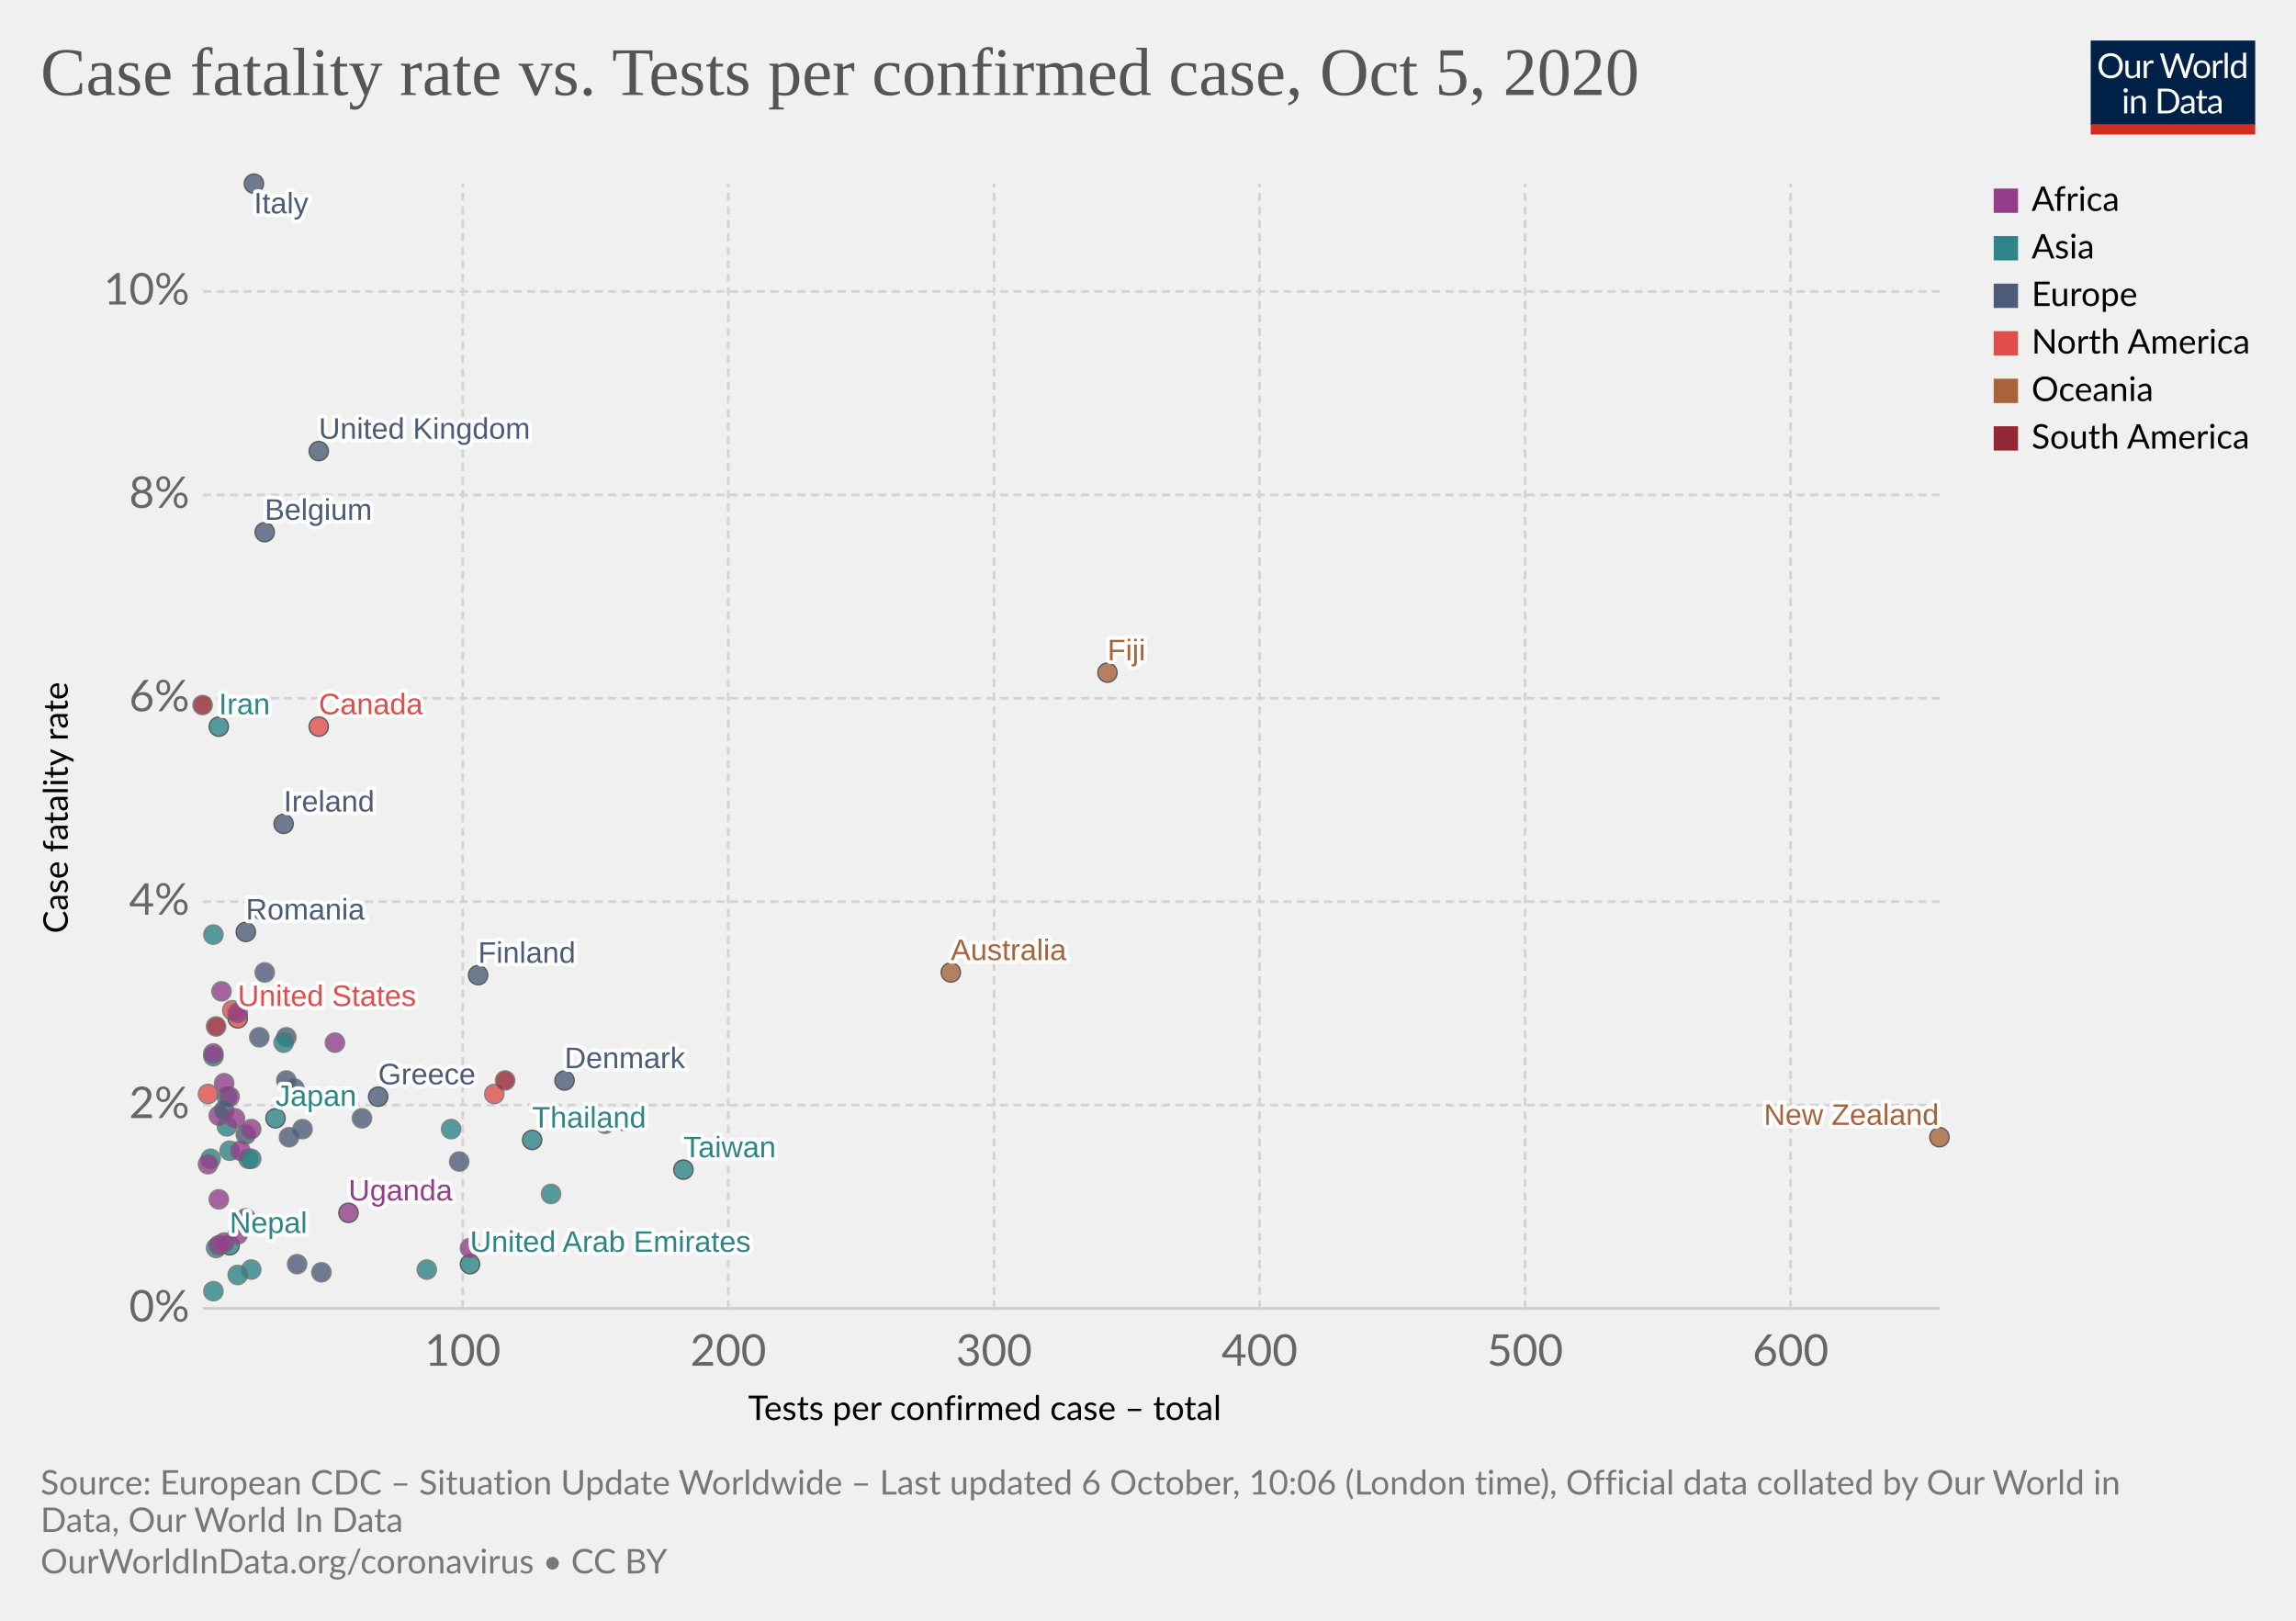
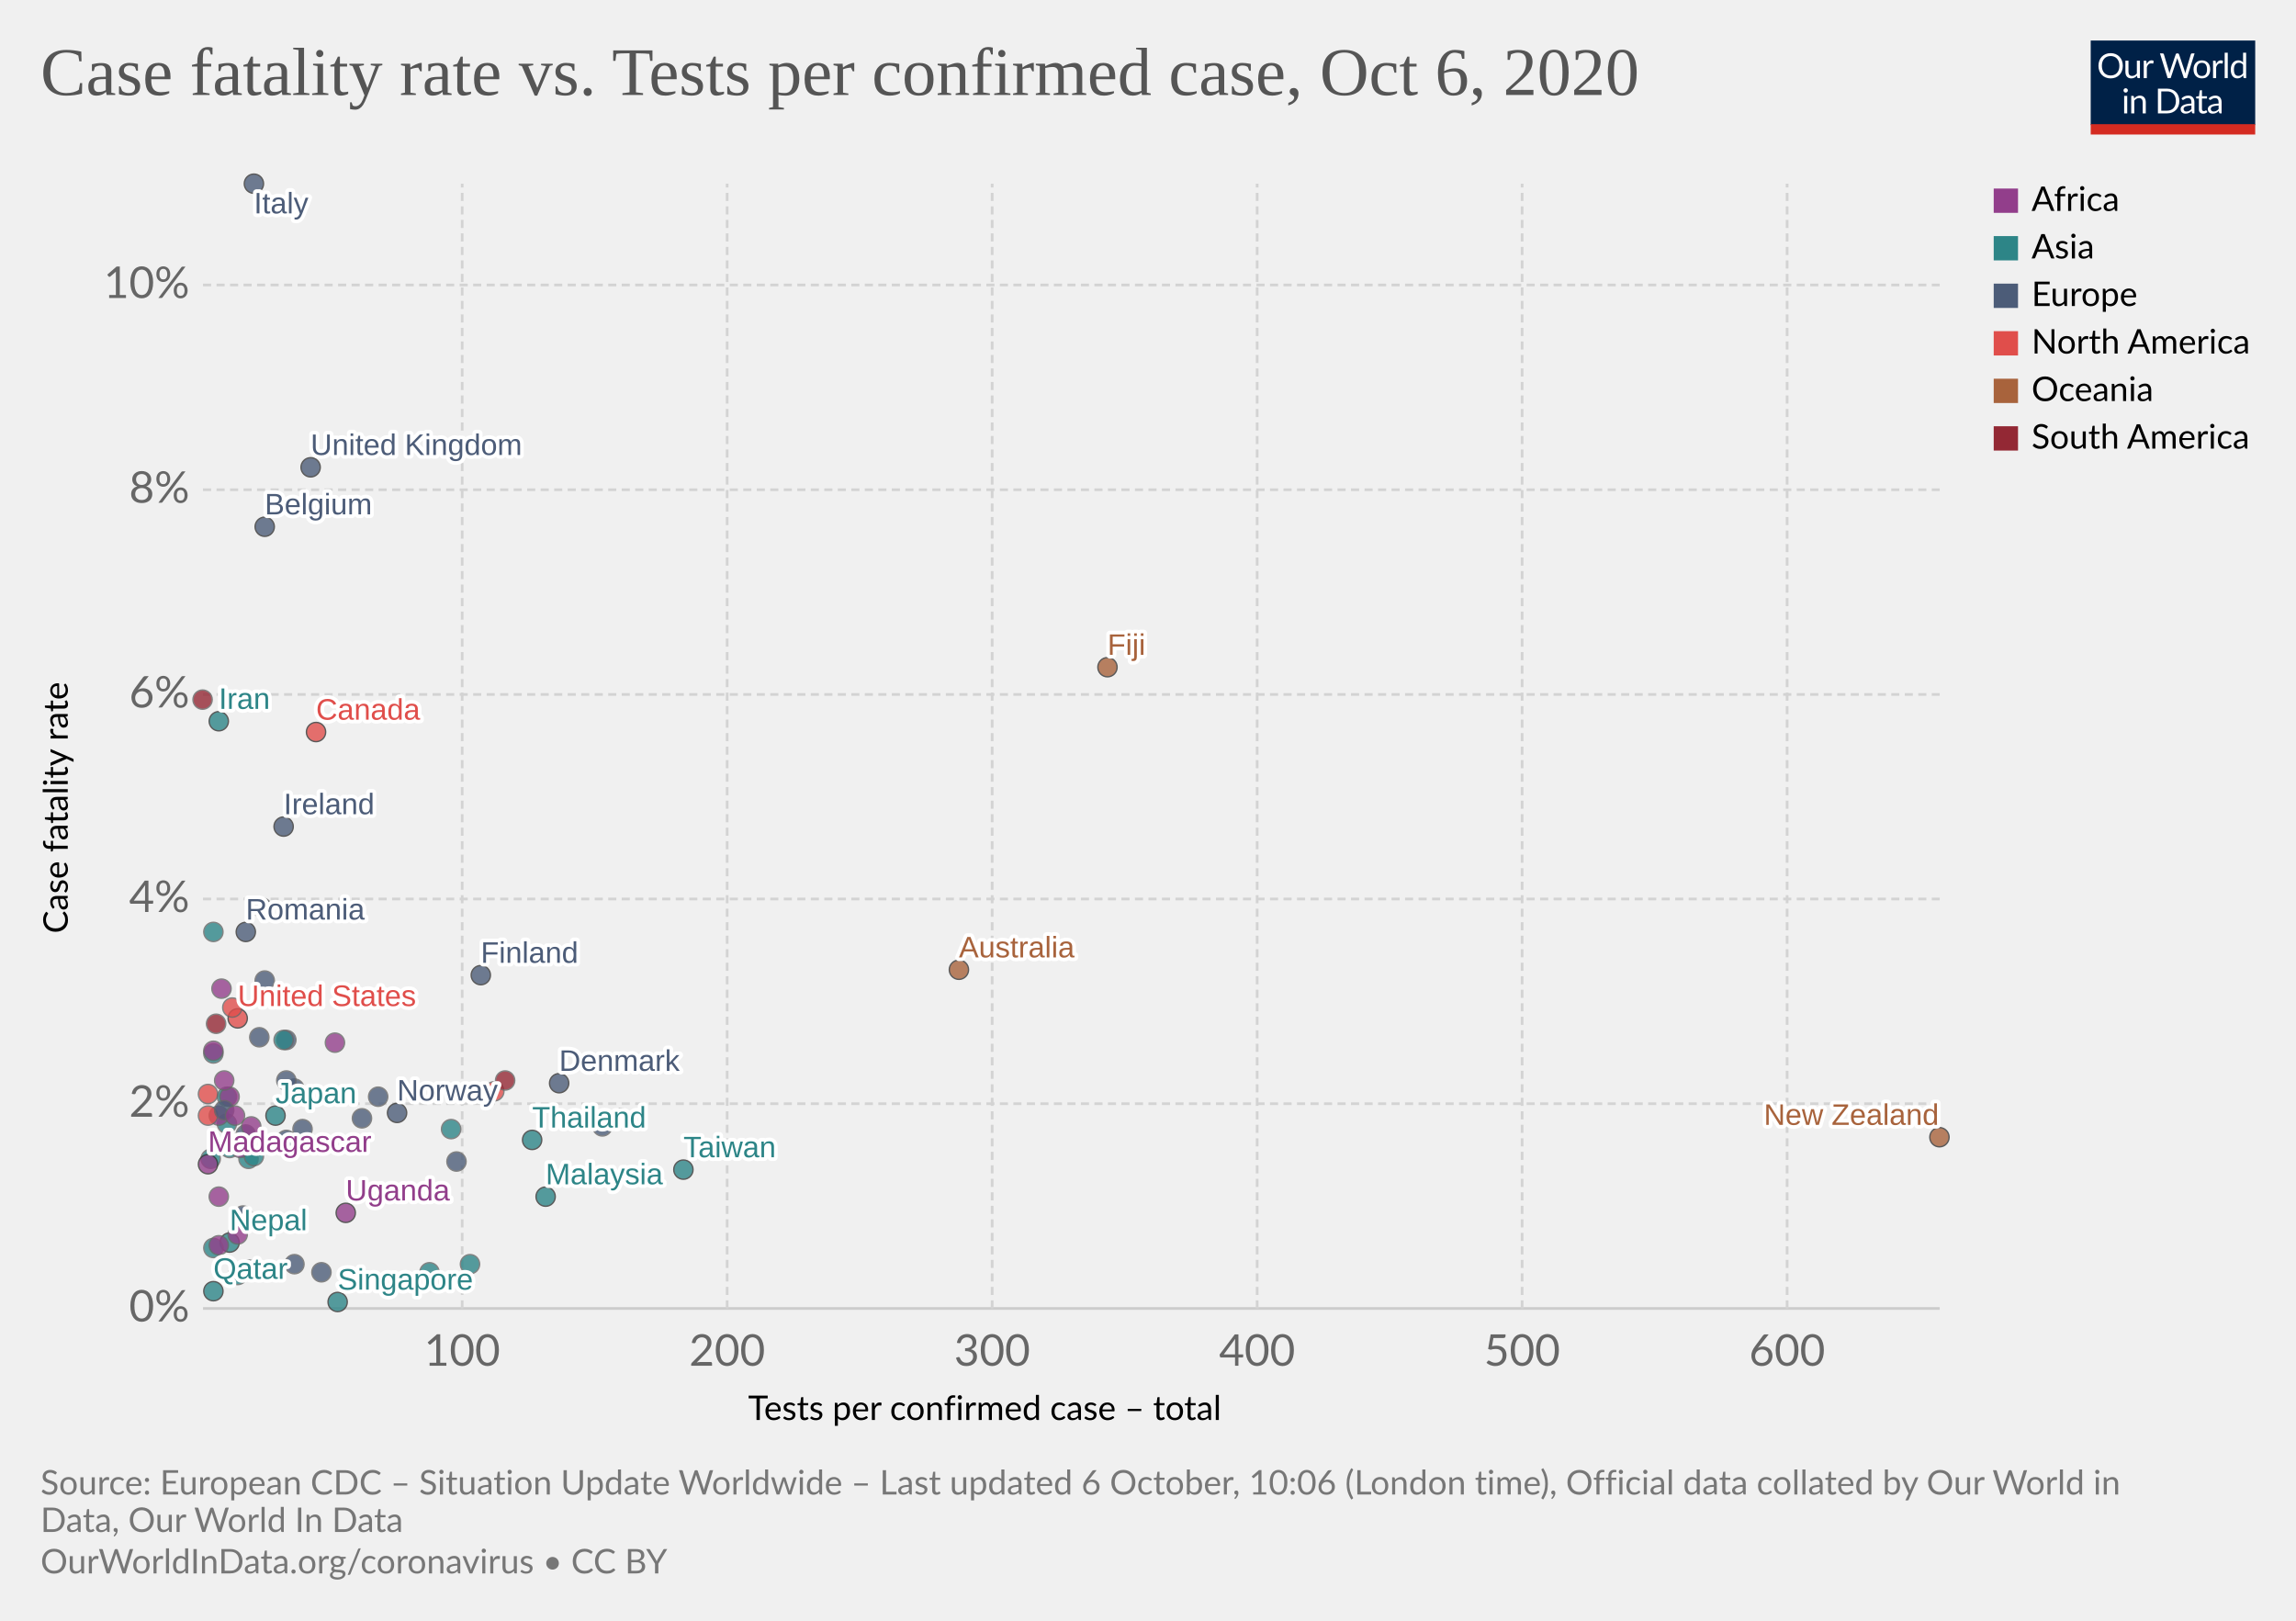
<svg xmlns="http://www.w3.org/2000/svg" version="1.1" style="background-color:#fff;-webkit-font-smoothing:antialiased" width="850" height="600" viewBox="0 0 850 600" font-family="Lato,'Helvetica Neue',Helvetica,Arial,sans-serif" font-size="18" text-rendering="optimizeLegibility">
  <g class="HeaderView">
    <g transform="matrix(.29 0 0 .29 774 15)">
      <svg width="210" height="120" viewBox="0 0 210 120" fill="none">
        <g clip-path="url(#clip0)">
          <path d="M0 0h210v107.89H0V0z" fill="#002147" />
          <path d="M40.98 32.25c0 2.36-.38 4.53-1.12 6.51a14.26 14.26 0 01-8.1 8.4c-1.9.78-4.02 1.17-6.34 1.17a16.6 16.6 0 01-6.33-1.17 14.31 14.31 0 01-8.08-8.4 18.29 18.29 0 01-1.12-6.51c0-2.36.38-4.53 1.12-6.5a14.32 14.32 0 018.07-8.44c1.92-.8 4.03-1.19 6.34-1.19 2.32 0 4.43.4 6.34 1.19 1.92.8 3.56 1.9 4.93 3.34a14.87 14.87 0 013.17 5.1 18.1 18.1 0 011.12 6.5zm-4.38 0c0-1.94-.26-3.68-.8-5.22a10.91 10.91 0 00-2.24-3.89 9.68 9.68 0 00-3.52-2.46 11.95 11.95 0 00-4.62-.86c-1.68 0-3.21.28-4.6.86a9.88 9.88 0 00-3.54 2.46 10.91 10.91 0 00-2.24 3.9c-.53 1.53-.8 3.27-.8 5.2 0 1.94.27 3.68.8 5.22a11.17 11.17 0 002.24 3.9 10.01 10.01 0 003.55 2.44c1.38.56 2.9.83 4.6.83 1.7 0 3.24-.27 4.61-.83a9.8 9.8 0 003.52-2.44 11.17 11.17 0 002.25-3.9c.53-1.54.8-3.28.8-5.21zm26.22-6.54V48H60.5c-.56 0-.9-.27-1.05-.81l-.31-2.4a12.45 12.45 0 01-3.26 2.6c-1.2.64-2.58.96-4.13.96-1.22 0-2.3-.2-3.24-.6a6.52 6.52 0 01-2.33-1.7 7.37 7.37 0 01-1.43-2.67c-.3-1.04-.46-2.2-.46-3.45V25.7h3.91v14.22c0 1.68.38 2.99 1.15 3.91.77.93 1.96 1.39 3.54 1.39 1.16 0 2.24-.27 3.23-.82a10.42 10.42 0 002.8-2.28V25.7h3.91zm8.61 4.47a9.94 9.94 0 012.6-3.56 5.64 5.64 0 013.76-1.3c.47 0 .92.05 1.34.15.44.1.83.27 1.17.49l-.3 2.92c-.09.37-.3.55-.66.55-.2 0-.5-.04-.9-.13a6.21 6.21 0 00-3.24.18c-.54.2-1.03.5-1.47.92-.42.4-.81.9-1.17 1.5-.33.58-.64 1.26-.92 2.02V48H67.7V25.71h2.25c.42 0 .72.08.88.25.16.16.27.44.33.83l.26 3.39zm61.16-13.7L122.75 48h-3.82l-7.99-24.05a21.95 21.95 0 01-.42-1.58 38.36 38.36 0 01-.44 1.58L102.05 48h-3.83L88.4 16.47h3.54c.38 0 .7.1.95.29.26.2.43.43.5.73l6.52 21.9c.1.4.2.83.28 1.28.1.46.2.94.29 1.46l.3-1.46c.12-.47.25-.9.38-1.27l7.41-21.91c.1-.25.26-.48.51-.69.27-.22.58-.33.95-.33h1.23c.38 0 .69.1.92.29.24.2.41.43.53.73l7.4 21.9a28.4 28.4 0 01.68 2.62 29.52 29.52 0 01.52-2.61l6.54-21.91c.07-.27.23-.5.48-.7.27-.21.58-.32.95-.32h3.32zm9.35 8.88c1.63 0 3.1.27 4.4.82a9.43 9.43 0 015.46 5.94c.5 1.4.74 2.98.74 4.73 0 1.76-.25 3.34-.74 4.75a9.43 9.43 0 01-5.46 5.92c-1.3.52-2.77.79-4.4.79-1.64 0-3.12-.27-4.44-.8a9.42 9.42 0 01-3.35-2.3c-.92-1-1.63-2.2-2.13-3.61-.49-1.41-.73-3-.73-4.75s.24-3.33.73-4.73c.5-1.43 1.2-2.64 2.13-3.63a9.4 9.4 0 013.35-2.31c1.32-.55 2.8-.82 4.44-.82zm0 19.89c2.2 0 3.84-.73 4.93-2.2 1.08-1.48 1.63-3.54 1.63-6.18 0-2.66-.55-4.72-1.63-6.2-1.09-1.49-2.73-2.23-4.93-2.23-1.12 0-2.09.2-2.93.57a5.7 5.7 0 00-2.06 1.65 7.5 7.5 0 00-1.24 2.67c-.26 1.04-.4 2.22-.4 3.54 0 2.64.55 4.7 1.64 6.18 1.1 1.47 2.76 2.2 4.99 2.2zm17.97-15.07a9.94 9.94 0 012.6-3.56 5.64 5.64 0 013.76-1.3c.47 0 .91.05 1.34.15.44.1.83.27 1.16.49l-.28 2.92c-.09.37-.31.55-.66.55-.2 0-.5-.04-.9-.13a6.2 6.2 0 00-3.24.18c-.54.2-1.03.5-1.47.92-.43.4-.82.9-1.17 1.5a13.1 13.1 0 00-.92 2.02V48h-3.94V25.71h2.24c.43 0 .72.08.88.25.17.16.28.44.33.83l.27 3.39zm15.04-14.59V48h-3.92V15.6h3.92zm19.55 15.43a6.22 6.22 0 00-2.38-2.05 6.7 6.7 0 00-2.86-.6c-2.07 0-3.66.75-4.77 2.23-1.12 1.48-1.68 3.6-1.68 6.33 0 1.46.13 2.7.38 3.74a7.29 7.29 0 001.1 2.56 4.35 4.35 0 001.78 1.45c.7.3 1.5.46 2.4.46 1.29 0 2.41-.3 3.36-.88a9.6 9.6 0 002.67-2.49V31.02zm3.91-15.43V48h-2.33c-.56 0-.9-.27-1.06-.81l-.35-2.71a12.13 12.13 0 01-3.25 2.77 8.28 8.28 0 01-4.23 1.06 7.31 7.31 0 01-6.14-2.9c-.73-.96-1.3-2.15-1.69-3.57a18.35 18.35 0 01.07-9.48 11.29 11.29 0 011.89-3.7 8.7 8.7 0 017.06-3.34 7.96 7.96 0 016.12 2.62V15.59h3.91zM46.61 70.71V93H42.7V70.71h3.91zm.84-7c0 .39-.08.75-.24 1.09a2.81 2.81 0 01-1.52 1.47 2.67 2.67 0 01-2.16 0 2.9 2.9 0 01-1.45-1.47 2.67 2.67 0 010-2.16c.15-.35.35-.65.6-.9.25-.27.53-.47.85-.62a2.67 2.67 0 012.16 0c.35.15.65.35.9.62.27.25.47.55.62.9.16.34.24.7.24 1.08zm7.97 10.24c.49-.54 1-1.04 1.54-1.48a9.85 9.85 0 013.66-1.84 8.96 8.96 0 015.43.35c.94.4 1.72.97 2.33 1.71a7.36 7.36 0 011.43 2.67c.32 1.04.49 2.19.49 3.45V93h-3.94V78.81c0-1.69-.4-3-1.17-3.92-.76-.93-1.93-1.4-3.5-1.4a6.6 6.6 0 00-3.25.83c-1 .56-1.92 1.31-2.77 2.27V93h-3.94V70.71h2.35c.56 0 .9.28 1.04.82l.3 2.42zm57.7 3.3c0 2.36-.37 4.5-1.11 6.44a14.3 14.3 0 01-3.17 4.98 14.1 14.1 0 01-4.93 3.2c-1.9.76-4.02 1.13-6.33 1.13H85.8V61.47h11.77c2.31 0 4.42.39 6.33 1.15a13.8 13.8 0 018.1 8.18 17.75 17.75 0 011.12 6.45zm-4.37 0c0-1.94-.26-3.67-.8-5.2a10.94 10.94 0 00-2.23-3.87 9.57 9.57 0 00-3.53-2.42 12.23 12.23 0 00-4.61-.83h-7.5v24.62h7.5c1.7 0 3.24-.28 4.61-.84a9.7 9.7 0 003.53-2.4 10.94 10.94 0 002.24-3.87c.53-1.53.8-3.26.8-5.2zm19.8 5.72c-1.8.06-3.34.2-4.62.44-1.26.22-2.3.51-3.1.88-.8.36-1.37.8-1.74 1.3-.35.5-.53 1.05-.53 1.67 0 .58.1 1.1.3 1.52a3 3 0 00.76 1.05c.34.27.73.46 1.17.6.45.11.94.17 1.45.17a7.28 7.28 0 003.5-.81 11.95 11.95 0 002.82-2.2v-4.62zm-12.65-9.11a12.73 12.73 0 013.98-2.66c1.43-.59 3-.88 4.73-.88 1.25 0 2.36.2 3.33.61a6.81 6.81 0 013.94 4.38c.33 1.04.5 2.19.5 3.43V93h-1.74a1.8 1.8 0 01-.88-.18c-.2-.13-.36-.38-.48-.74l-.44-2.12c-.59.55-1.16 1.03-1.72 1.46a9.48 9.48 0 01-3.74 1.7c-.69.15-1.46.23-2.3.23-.87 0-1.69-.12-2.45-.35a5.34 5.34 0 01-3.34-2.93 6.64 6.64 0 01-.49-2.64c0-.88.25-1.72.73-2.53a6.33 6.33 0 012.35-2.17c1.09-.63 2.5-1.15 4.25-1.54 1.75-.41 3.89-.65 6.42-.7v-1.75c0-1.73-.37-3.03-1.12-3.91-.75-.9-1.84-1.34-3.28-1.34-.97 0-1.78.12-2.44.37-.64.23-1.2.5-1.7.81l-1.23.82c-.33.23-.67.35-1 .35-.27 0-.5-.07-.69-.2a2.1 2.1 0 01-.48-.53l-.7-1.25zm27.67 19.5c-1.76 0-3.12-.5-4.07-1.48-.94-.98-1.41-2.4-1.41-4.25V74h-2.68a.9.9 0 01-.6-.2c-.16-.14-.24-.36-.24-.66v-1.56l3.65-.46.9-6.89a.9.9 0 01.29-.52.88.88 0 01.62-.22H142v7.67h6.44V74H142v13.38c0 .94.22 1.63.68 2.09.45.45 1.04.68 1.76.68a3.21 3.21 0 001.85-.53l.55-.35c.16-.12.3-.18.41-.18.2 0 .4.13.55.38l1.15 1.87a7.45 7.45 0 01-2.44 1.5c-.96.35-1.94.52-2.95.52zm19.68-10.4c-1.8.07-3.34.21-4.62.45-1.26.22-2.3.51-3.1.88-.8.36-1.37.8-1.74 1.3-.35.5-.53 1.05-.53 1.67 0 .58.1 1.1.3 1.52.18.42.44.77.76 1.05.34.27.73.46 1.17.6.45.11.94.17 1.45.17a7.3 7.3 0 003.5-.81 12.04 12.04 0 002.82-2.2v-4.62zm-12.65-9.1a12.72 12.72 0 013.99-2.66c1.42-.59 3-.88 4.72-.88 1.25 0 2.36.2 3.33.61a6.81 6.81 0 013.94 4.38c.33 1.04.5 2.19.5 3.43V93h-1.74a1.8 1.8 0 01-.88-.18c-.2-.13-.36-.38-.48-.74l-.44-2.12c-.59.55-1.16 1.03-1.72 1.46a9.48 9.48 0 01-3.74 1.7c-.69.15-1.46.23-2.3.23-.87 0-1.69-.12-2.45-.35a5.33 5.33 0 01-3.34-2.93 6.62 6.62 0 01-.49-2.64c0-.88.25-1.72.73-2.53a6.33 6.33 0 012.35-2.17c1.09-.63 2.5-1.15 4.25-1.54a31.2 31.2 0 016.42-.7v-1.75c0-1.73-.37-3.03-1.12-3.91-.75-.9-1.84-1.34-3.28-1.34-.97 0-1.78.12-2.44.37-.64.23-1.2.5-1.7.81-.46.3-.87.57-1.22.82-.34.23-.68.35-1.02.35-.26 0-.49-.07-.68-.2a1.88 1.88 0 01-.48-.53l-.7-1.25z" fill="#fff" />
          <path fill="#D42B21" d="M0 106.79h210V120H0z" />
        </g>
        <defs>
          <clipPath id="clip0">
            <path fill="#fff" d="M0 0h210v120H0z" />
          </clipPath>
        </defs>
      </svg>
    </g>
    <a href="https://ourworldindata.org/grapher/case-fatality-rate-vs-tests-per-confirmed-case?time=latest" target="_blank" rel="noopener" font-family="&quot;Playfair Display&quot;,Georgia,&quot;Times New Roman&quot;,serif">
      <text font-size="25.2" x="15" y="35.2" fill="#555">
-         <tspan x="15" y="35.16">Case fatality rate vs. Tests per confirmed case, Oct 5, 2020</tspan>
+         <tspan x="15" y="35.16">Case fatality rate vs. Tests per confirmed case, Oct 6, 2020</tspan>
      </text>
    </a>
  </g>
  <g class="ScatterPlot">
    <g class="DualAxisView">
      <g class="HorizontalAxis">
        <text font-size="12.6" x="277" y="525.7">
          <tspan x="276.96" y="525.68">Tests per confirmed case – total</tspan>
        </text>
-         <text x="171.3" y="505.6" fill="#666" text-anchor="middle" font-size="16.2">100</text>
-         <text x="269.6" y="505.6" fill="#666" text-anchor="middle" font-size="16.2">200</text>
-         <text x="368" y="505.6" fill="#666" text-anchor="middle" font-size="16.2">300</text>
-         <text x="466.3" y="505.6" fill="#666" text-anchor="middle" font-size="16.2">400</text>
-         <text x="564.6" y="505.6" fill="#666" text-anchor="middle" font-size="16.2">500</text>
-         <text x="662.9" y="505.6" fill="#666" text-anchor="middle" font-size="16.2">600</text>
+         <text x="171.1" y="505.6" fill="#666" text-anchor="middle" font-size="16.2">100</text>
+         <text x="269.2" y="505.6" fill="#666" text-anchor="middle" font-size="16.2">200</text>
+         <text x="367.3" y="505.6" fill="#666" text-anchor="middle" font-size="16.2">300</text>
+         <text x="465.4" y="505.6" fill="#666" text-anchor="middle" font-size="16.2">400</text>
+         <text x="563.5" y="505.6" fill="#666" text-anchor="middle" font-size="16.2">500</text>
+         <text x="661.6" y="505.6" fill="#666" text-anchor="middle" font-size="16.2">600</text>
      </g>
      <g class="VerticalAxis">
        <text font-size="12.6" x="-345.5" y="25.1" transform="rotate(-90)">
          <tspan x="-345.54" y="25.08">Case fatality rate</tspan>
        </text>
        <text x="70.16" y="484.4" fill="#666" dominant-baseline="middle" text-anchor="end" font-size="16.2">0%</text>
-         <text x="70.16" y="409.1" fill="#666" dominant-baseline="middle" text-anchor="end" font-size="16.2">2%</text>
-         <text x="70.16" y="333.8" fill="#666" dominant-baseline="middle" text-anchor="end" font-size="16.2">4%</text>
-         <text x="70.16" y="258.5" fill="#666" dominant-baseline="middle" text-anchor="end" font-size="16.2">6%</text>
-         <text x="70.16" y="183.2" fill="#666" dominant-baseline="middle" text-anchor="end" font-size="16.2">8%</text>
-         <text x="70.16" y="107.9" fill="#666" dominant-baseline="middle" text-anchor="end" font-size="16.2">10%</text>
+         <text x="70.16" y="408.6" fill="#666" dominant-baseline="middle" text-anchor="end" font-size="16.2">2%</text>
+         <text x="70.16" y="332.8" fill="#666" dominant-baseline="middle" text-anchor="end" font-size="16.2">4%</text>
+         <text x="70.16" y="257.1" fill="#666" dominant-baseline="middle" text-anchor="end" font-size="16.2">6%</text>
+         <text x="70.16" y="181.3" fill="#666" dominant-baseline="middle" text-anchor="end" font-size="16.2">8%</text>
+         <text x="70.16" y="105.5" fill="#666" dominant-baseline="middle" text-anchor="end" font-size="16.2">10%</text>
      </g>
      <g class="AxisGridLines horizontalLines">
        <path stroke="#ccc" d="M75.16 484.4h642.93" />
-         <path stroke="#d3d3d3" stroke-dasharray="3,2" d="M75.16 409.1h642.93M75.16 333.8h642.93M75.16 258.5h642.93M75.16 183.2h642.93M75.16 107.9h642.93" />
+         <path stroke="#d3d3d3" stroke-dasharray="3,2" d="M75.16 408.6h642.93M75.16 332.8h642.93M75.16 257.1h642.93M75.16 181.3h642.93M75.16 105.5h642.93" />
      </g>
      <g class="AxisGridLines verticalLines" stroke="#d3d3d3" stroke-dasharray="3,2">
-         <path d="M171.3 484.4V68M269.6 484.4V68M368 484.4V68M466.3 484.4V68M564.6 484.4V68M662.9 484.4V68" />
+         <path d="M171.1 484.4V68M269.2 484.4V68M367.3 484.4V68M465.4 484.4V68M563.5 484.4V68M661.6 484.4V68" />
      </g>
    </g>
    <g class="PointsWithLabels clickable" clip-path="url(#a)" font-family="Arial, sans-serif">
      <path fill="rgba(255,255,255,0)" d="M75.16 68h642.93v416.4H75.16z" />
      <defs>
        <clipPath id="a">
          <path d="M65.16 58h662.93v436.4H65.16z" />
        </clipPath>
      </defs>
      <g class="key-Thailand_0">
        <circle cx="197" cy="422" r="3.57" fill="#2D8587" opacity=".8" stroke="#333" stroke-width=".5" />
      </g>
      <g class="key-Japan_0">
-         <circle cx="102" cy="414" r="3.57" fill="#2D8587" opacity=".8" stroke="#333" stroke-width=".5" />
+         <circle cx="102" cy="413" r="3.57" fill="#2D8587" opacity=".8" stroke="#333" stroke-width=".5" />
      </g>
      <g class="key-South-Korea_0">
        <circle cx="167" cy="418" r="3.57" fill="#2D8587" opacity=".8" stroke="#666" stroke-width=".5" />
      </g>
      <g class="key-Taiwan_0">
        <circle cx="253" cy="433" r="3.57" fill="#2D8587" opacity=".8" stroke="#333" stroke-width=".5" />
      </g>
      <g class="key-United-States_0">
        <circle cx="88" cy="377" r="3.57" fill="#E04E4B" opacity=".8" stroke="#333" stroke-width=".5" />
      </g>
+       <g class="key-Singapore_0">
+         <circle cx="125" cy="482" r="3.57" fill="#2D8587" opacity=".8" stroke="#333" stroke-width=".5" />
+       </g>
      <g class="key-Malaysia_0">
-         <circle cx="204" cy="442" r="3.57" fill="#2D8587" opacity=".8" stroke="#666" stroke-width=".5" />
+         <circle cx="202" cy="443" r="3.57" fill="#2D8587" opacity=".8" stroke="#333" stroke-width=".5" />
      </g>
      <g class="key-Nepal_0">
-         <circle cx="85" cy="461" r="3.57" fill="#2D8587" opacity=".8" stroke="#333" stroke-width=".5" />
+         <circle cx="85" cy="460" r="3.57" fill="#2D8587" opacity=".8" stroke="#333" stroke-width=".5" />
      </g>
      <g class="key-Australia_0">
-         <circle cx="352" cy="360" r="3.57" fill="#A8633C" opacity=".8" stroke="#333" stroke-width=".5" />
+         <circle cx="355" cy="359" r="3.57" fill="#A8633C" opacity=".8" stroke="#333" stroke-width=".5" />
      </g>
      <g class="key-Canada_0">
-         <circle cx="118" cy="269" r="3.57" fill="#E04E4B" opacity=".8" stroke="#333" stroke-width=".5" />
+         <circle cx="117" cy="271" r="3.57" fill="#E04E4B" opacity=".8" stroke="#333" stroke-width=".5" />
      </g>
      <g class="key-United-Arab-Emirates_0">
-         <circle cx="174" cy="468" r="3.57" fill="#2D8587" opacity=".8" stroke="#333" stroke-width=".5" />
+         <circle cx="174" cy="468" r="3.57" fill="#2D8587" opacity=".8" stroke="#666" stroke-width=".5" />
      </g>
      <g class="key-Sri-Lanka_0">
-         <circle cx="158" cy="470" r="3.57" fill="#2D8587" opacity=".8" stroke="#666" stroke-width=".5" />
+         <circle cx="159" cy="471" r="3.57" fill="#2D8587" opacity=".8" stroke="#666" stroke-width=".5" />
      </g>
      <g class="key-Finland_0">
-         <circle cx="177" cy="361" r="3.57" fill="#4C5C78" opacity=".8" stroke="#333" stroke-width=".5" />
+         <circle cx="178" cy="361" r="3.57" fill="#4C5C78" opacity=".8" stroke="#333" stroke-width=".5" />
      </g>
      <g class="key-India_0">
-         <circle cx="85" cy="426" r="3.57" fill="#2D8587" opacity=".8" stroke="#666" stroke-width=".5" />
+         <circle cx="85" cy="425" r="3.57" fill="#2D8587" opacity=".8" stroke="#666" stroke-width=".5" />
      </g>
      <g class="key-Philippines_0">
-         <circle cx="84" cy="417" r="3.57" fill="#2D8587" opacity=".8" stroke="#666" stroke-width=".5" />
+         <circle cx="84" cy="416" r="3.57" fill="#2D8587" opacity=".8" stroke="#666" stroke-width=".5" />
      </g>
      <g class="key-Italy_0">
        <circle cx="94" cy="68" r="3.57" fill="#4C5C78" opacity=".8" stroke="#333" stroke-width=".5" />
      </g>
      <g class="key-United-Kingdom_0">
-         <circle cx="118" cy="167" r="3.57" fill="#4C5C78" opacity=".8" stroke="#333" stroke-width=".5" />
+         <circle cx="115" cy="173" r="3.57" fill="#4C5C78" opacity=".8" stroke="#333" stroke-width=".5" />
      </g>
      <g class="key-Russia_0">
        <circle cx="112" cy="418" r="3.57" fill="#4C5C78" opacity=".8" stroke="#666" stroke-width=".5" />
      </g>
      <g class="key-Belgium_0">
-         <circle cx="98" cy="197" r="3.57" fill="#4C5C78" opacity=".8" stroke="#333" stroke-width=".5" />
+         <circle cx="98" cy="195" r="3.57" fill="#4C5C78" opacity=".8" stroke="#333" stroke-width=".5" />
      </g>
      <g class="key-Iran_0">
-         <circle cx="81" cy="269" r="3.57" fill="#2D8587" opacity=".8" stroke="#333" stroke-width=".5" />
+         <circle cx="81" cy="267" r="3.57" fill="#2D8587" opacity=".8" stroke="#333" stroke-width=".5" />
      </g>
      <g class="key-Bahrain_0">
-         <circle cx="93" cy="470" r="3.57" fill="#2D8587" opacity=".8" stroke="#666" stroke-width=".5" />
+         <circle cx="92" cy="470" r="3.57" fill="#2D8587" opacity=".8" stroke="#666" stroke-width=".5" />
      </g>
      <g class="key-Kuwait_0">
-         <circle cx="80" cy="462" r="3.57" fill="#2D8587" opacity=".8" stroke="#666" stroke-width=".5" />
+         <circle cx="79" cy="462" r="3.57" fill="#2D8587" opacity=".8" stroke="#666" stroke-width=".5" />
      </g>
      <g class="key-Iraq_0">
-         <circle cx="79" cy="391" r="3.57" fill="#2D8587" opacity=".8" stroke="#666" stroke-width=".5" />
+         <circle cx="79" cy="390" r="3.57" fill="#2D8587" opacity=".8" stroke="#666" stroke-width=".5" />
      </g>
      <g class="key-Croatia_0">
        <circle cx="91" cy="420" r="3.57" fill="#4C5C78" opacity=".8" stroke="#666" stroke-width=".5" />
      </g>
      <g class="key-Switzerland_0">
-         <circle cx="98" cy="360" r="3.57" fill="#4C5C78" opacity=".8" stroke="#666" stroke-width=".5" />
+         <circle cx="98" cy="363" r="3.57" fill="#4C5C78" opacity=".8" stroke="#666" stroke-width=".5" />
      </g>
      <g class="key-Austria_0">
-         <circle cx="107" cy="421" r="3.57" fill="#4C5C78" opacity=".8" stroke="#666" stroke-width=".5" />
+         <circle cx="106" cy="422" r="3.57" fill="#4C5C78" opacity=".8" stroke="#666" stroke-width=".5" />
+       </g>
+       <g class="key-Norway_0">
+         <circle cx="147" cy="412" r="3.57" fill="#4C5C78" opacity=".8" stroke="#333" stroke-width=".5" />
      </g>
      <g class="key-Pakistan_0">
        <circle cx="84" cy="406" r="3.57" fill="#2D8587" opacity=".8" stroke="#666" stroke-width=".5" />
      </g>
      <g class="key-Romania_0">
        <circle cx="91" cy="345" r="3.57" fill="#4C5C78" opacity=".8" stroke="#333" stroke-width=".5" />
      </g>
      <g class="key-Denmark_0">
-         <circle cx="209" cy="400" r="3.57" fill="#4C5C78" opacity=".8" stroke="#333" stroke-width=".5" />
+         <circle cx="207" cy="401" r="3.57" fill="#4C5C78" opacity=".8" stroke="#333" stroke-width=".5" />
      </g>
      <g class="key-Greece_0">
-         <circle cx="140" cy="406" r="3.57" fill="#4C5C78" opacity=".8" stroke="#333" stroke-width=".5" />
+         <circle cx="140" cy="406" r="3.57" fill="#4C5C78" opacity=".8" stroke="#666" stroke-width=".5" />
      </g>
      <g class="key-Lithuania_0">
-         <circle cx="224" cy="416" r="3.57" fill="#4C5C78" opacity=".8" stroke="#666" stroke-width=".5" />
+         <circle cx="223" cy="417" r="3.57" fill="#4C5C78" opacity=".8" stroke="#666" stroke-width=".5" />
      </g>
      <g class="key-New-Zealand_0">
        <circle cx="718" cy="421" r="3.57" fill="#A8633C" opacity=".8" stroke="#333" stroke-width=".5" />
      </g>
      <g class="key-Nigeria_0">
        <circle cx="81" cy="413" r="3.57" fill="#923E8B" opacity=".8" stroke="#666" stroke-width=".5" />
      </g>
      <g class="key-Estonia_0">
        <circle cx="134" cy="414" r="3.57" fill="#4C5C78" opacity=".8" stroke="#666" stroke-width=".5" />
      </g>
      <g class="key-Iceland_0">
        <circle cx="119" cy="471" r="3.57" fill="#4C5C78" opacity=".8" stroke="#666" stroke-width=".5" />
      </g>
      <g class="key-Ireland_0">
-         <circle cx="105" cy="305" r="3.57" fill="#4C5C78" opacity=".8" stroke="#333" stroke-width=".5" />
+         <circle cx="105" cy="306" r="3.57" fill="#4C5C78" opacity=".8" stroke="#333" stroke-width=".5" />
      </g>
      <g class="key-Qatar_0">
-         <circle cx="79" cy="478" r="3.57" fill="#2D8587" opacity=".8" stroke="#666" stroke-width=".5" />
+         <circle cx="79" cy="478" r="3.57" fill="#2D8587" opacity=".8" stroke="#333" stroke-width=".5" />
      </g>
      <g class="key-Luxembourg_0">
-         <circle cx="170" cy="430" r="3.57" fill="#4C5C78" opacity=".8" stroke="#666" stroke-width=".5" />
+         <circle cx="169" cy="430" r="3.57" fill="#4C5C78" opacity=".8" stroke="#666" stroke-width=".5" />
      </g>
      <g class="key-Czech-Republic_0">
-         <circle cx="91" cy="451" r="3.57" fill="#4C5C78" opacity=".8" stroke="#666" stroke-width=".5" />
+         <circle cx="90" cy="450" r="3.57" fill="#4C5C78" opacity=".8" stroke="#666" stroke-width=".5" />
+       </g>
+       <g class="key-Dominican-Republic_0">
+         <circle cx="77" cy="413" r="3.57" fill="#E04E4B" opacity=".8" stroke="#666" stroke-width=".5" />
      </g>
      <g class="key-Indonesia_0">
-         <circle cx="79" cy="346" r="3.57" fill="#2D8587" opacity=".8" stroke="#666" stroke-width=".5" />
+         <circle cx="79" cy="345" r="3.57" fill="#2D8587" opacity=".8" stroke="#666" stroke-width=".5" />
      </g>
      <g class="key-Morocco_0">
-         <circle cx="93" cy="418" r="3.57" fill="#923E8B" opacity=".8" stroke="#666" stroke-width=".5" />
+         <circle cx="93" cy="417" r="3.57" fill="#923E8B" opacity=".8" stroke="#666" stroke-width=".5" />
      </g>
      <g class="key-Saudi-Arabia_0">
        <circle cx="92" cy="429" r="3.57" fill="#2D8587" opacity=".8" stroke="#666" stroke-width=".5" />
      </g>
      <g class="key-Senegal_0">
        <circle cx="85" cy="406" r="3.57" fill="#923E8B" opacity=".8" stroke="#666" stroke-width=".5" />
      </g>
      <g class="key-Latvia_0">
-         <circle cx="231" cy="415" r="3.57" fill="#4C5C78" opacity=".8" stroke="#666" stroke-width=".5" />
+         <circle cx="230" cy="414" r="3.57" fill="#4C5C78" opacity=".8" stroke="#666" stroke-width=".5" />
      </g>
      <g class="key-Ukraine_0">
        <circle cx="83" cy="411" r="3.57" fill="#4C5C78" opacity=".8" stroke="#666" stroke-width=".5" />
      </g>
      <g class="key-Chile_0">
-         <circle cx="80" cy="380" r="3.57" fill="#932834" opacity=".8" stroke="#666" stroke-width=".5" />
+         <circle cx="80" cy="379" r="3.57" fill="#932834" opacity=".8" stroke="#666" stroke-width=".5" />
      </g>
      <g class="key-Poland_0">
-         <circle cx="106" cy="384" r="3.57" fill="#4C5C78" opacity=".8" stroke="#666" stroke-width=".5" />
+         <circle cx="106" cy="385" r="3.57" fill="#4C5C78" opacity=".8" stroke="#666" stroke-width=".5" />
      </g>
      <g class="key-Slovenia_0">
        <circle cx="109" cy="403" r="3.57" fill="#4C5C78" opacity=".8" stroke="#666" stroke-width=".5" />
      </g>
      <g class="key-Hungary_0">
        <circle cx="96" cy="384" r="3.57" fill="#4C5C78" opacity=".8" stroke="#666" stroke-width=".5" />
      </g>
      <g class="key-South-Africa_0">
-         <circle cx="79" cy="390" r="3.57" fill="#923E8B" opacity=".8" stroke="#666" stroke-width=".5" />
+         <circle cx="79" cy="389" r="3.57" fill="#923E8B" opacity=".8" stroke="#666" stroke-width=".5" />
      </g>
      <g class="key-Serbia_0">
        <circle cx="106" cy="400" r="3.57" fill="#4C5C78" opacity=".8" stroke="#666" stroke-width=".5" />
      </g>
      <g class="key-Slovakia_0">
-         <circle cx="110" cy="468" r="3.57" fill="#4C5C78" opacity=".8" stroke="#666" stroke-width=".5" />
+         <circle cx="109" cy="468" r="3.57" fill="#4C5C78" opacity=".8" stroke="#666" stroke-width=".5" />
      </g>
      <g class="key-Togo_0">
        <circle cx="124" cy="386" r="3.57" fill="#923E8B" opacity=".8" stroke="#666" stroke-width=".5" />
      </g>
      <g class="key-Bulgaria_0">
-         <circle cx="97" cy="337" r="3.57" fill="#4C5C78" opacity=".8" stroke="#666" stroke-width=".5" />
+         <circle cx="97" cy="336" r="3.57" fill="#4C5C78" opacity=".8" stroke="#666" stroke-width=".5" />
      </g>
      <g class="key-Maldives_0">
        <circle cx="88" cy="472" r="3.57" fill="#2D8587" opacity=".8" stroke="#666" stroke-width=".5" />
      </g>
      <g class="key-Bangladesh_0">
        <circle cx="78" cy="429" r="3.57" fill="#2D8587" opacity=".8" stroke="#666" stroke-width=".5" />
      </g>
      <g class="key-Panama_0">
        <circle cx="77" cy="405" r="3.57" fill="#E04E4B" opacity=".8" stroke="#666" stroke-width=".5" />
      </g>
      <g class="key-Turkey_0">
-         <circle cx="105" cy="386" r="3.57" fill="#2D8587" opacity=".8" stroke="#666" stroke-width=".5" />
+         <circle cx="105" cy="385" r="3.57" fill="#2D8587" opacity=".8" stroke="#666" stroke-width=".5" />
      </g>
      <g class="key-Cote-d__0027Ivoire_0">
        <circle cx="81" cy="461" r="3.57" fill="#923E8B" opacity=".8" stroke="#666" stroke-width=".5" />
      </g>
      <g class="key-Cuba_0">
-         <circle cx="183" cy="405" r="3.57" fill="#E04E4B" opacity=".8" stroke="#666" stroke-width=".5" />
+         <circle cx="183" cy="404" r="3.57" fill="#E04E4B" opacity=".8" stroke="#666" stroke-width=".5" />
      </g>
      <g class="key-Bolivia_0">
-         <circle cx="75" cy="261" r="3.57" fill="#932834" opacity=".8" stroke="#666" stroke-width=".5" />
-       </g>
-       <g class="key-Ghana_0">
-         <circle cx="83" cy="460" r="3.57" fill="#923E8B" opacity=".8" stroke="#666" stroke-width=".5" />
+         <circle cx="75" cy="259" r="3.57" fill="#932834" opacity=".8" stroke="#666" stroke-width=".5" />
      </g>
      <g class="key-Kenya_0">
-         <circle cx="87" cy="414" r="3.57" fill="#923E8B" opacity=".8" stroke="#666" stroke-width=".5" />
+         <circle cx="87" cy="413" r="3.57" fill="#923E8B" opacity=".8" stroke="#666" stroke-width=".5" />
      </g>
      <g class="key-Ethiopia_0">
-         <circle cx="89" cy="426" r="3.57" fill="#923E8B" opacity=".8" stroke="#666" stroke-width=".5" />
+         <circle cx="89" cy="425" r="3.57" fill="#923E8B" opacity=".8" stroke="#666" stroke-width=".5" />
      </g>
      <g class="key-Uruguay_0">
        <circle cx="187" cy="400" r="3.57" fill="#932834" opacity=".8" stroke="#666" stroke-width=".5" />
      </g>
-       <g class="key-Rwanda_0">
-         <circle cx="174" cy="462" r="3.57" fill="#923E8B" opacity=".8" stroke="#666" stroke-width=".5" />
-       </g>
      <g class="key-Kazakhstan_0">
-         <circle cx="93" cy="429" r="3.57" fill="#2D8587" opacity=".8" stroke="#666" stroke-width=".5" />
+         <circle cx="94" cy="428" r="3.57" fill="#2D8587" opacity=".8" stroke="#666" stroke-width=".5" />
      </g>
      <g class="key-Namibia_0">
-         <circle cx="81" cy="444" r="3.57" fill="#923E8B" opacity=".8" stroke="#666" stroke-width=".5" />
+         <circle cx="81" cy="443" r="3.57" fill="#923E8B" opacity=".8" stroke="#666" stroke-width=".5" />
      </g>
      <g class="key-El-Salvador_0">
-         <circle cx="86" cy="374" r="3.57" fill="#E04E4B" opacity=".8" stroke="#666" stroke-width=".5" />
+         <circle cx="86" cy="373" r="3.57" fill="#E04E4B" opacity=".8" stroke="#666" stroke-width=".5" />
      </g>
      <g class="key-Zambia_0">
-         <circle cx="83" cy="401" r="3.57" fill="#923E8B" opacity=".8" stroke="#666" stroke-width=".5" />
+         <circle cx="83" cy="400" r="3.57" fill="#923E8B" opacity=".8" stroke="#666" stroke-width=".5" />
      </g>
      <g class="key-Fiji_0">
-         <circle cx="410" cy="249" r="3.57" fill="#A8633C" opacity=".8" stroke="#333" stroke-width=".5" />
+         <circle cx="410" cy="247" r="3.57" fill="#A8633C" opacity=".8" stroke="#333" stroke-width=".5" />
      </g>
      <g class="key-Madagascar_0">
-         <circle cx="77" cy="431" r="3.57" fill="#923E8B" opacity=".8" stroke="#666" stroke-width=".5" />
-       </g>
-       <g class="key-Zimbabwe_0">
-         <circle cx="88" cy="375" r="3.57" fill="#923E8B" opacity=".8" stroke="#666" stroke-width=".5" />
+         <circle cx="77" cy="431" r="3.57" fill="#923E8B" opacity=".8" stroke="#333" stroke-width=".5" />
      </g>
      <g class="key-Uganda_0">
-         <circle cx="129" cy="449" r="3.57" fill="#923E8B" opacity=".8" stroke="#333" stroke-width=".5" />
+         <circle cx="128" cy="449" r="3.57" fill="#923E8B" opacity=".8" stroke="#333" stroke-width=".5" />
      </g>
      <g class="key-Mozambique_0">
        <circle cx="88" cy="457" r="3.57" fill="#923E8B" opacity=".8" stroke="#666" stroke-width=".5" />
      </g>
      <g class="key-Malawi_0">
-         <circle cx="82" cy="367" r="3.57" fill="#923E8B" opacity=".8" stroke="#666" stroke-width=".5" />
+         <circle cx="82" cy="366" r="3.57" fill="#923E8B" opacity=".8" stroke="#666" stroke-width=".5" />
      </g>
      <g class="backgroundLabels" fill="#333" font-size="11" font-weight="400">
        <text x="197" y="417.43" fill="#fff" stroke="#fff" stroke-linecap="round" stroke-linejoin="round" stroke-width=".25em">Thailand</text>
        <text x="197" y="417.43" fill="#2D8587">Thailand</text>
-         <text x="102" y="409.43" fill="#fff" stroke="#fff" stroke-linecap="round" stroke-linejoin="round" stroke-width=".25em">Japan</text>
-         <text x="102" y="409.43" fill="#2D8587">Japan</text>
+         <text x="102" y="408.43" fill="#fff" stroke="#fff" stroke-linecap="round" stroke-linejoin="round" stroke-width=".25em">Japan</text>
+         <text x="102" y="408.43" fill="#2D8587">Japan</text>
        <text x="253" y="428.43" fill="#fff" stroke="#fff" stroke-linecap="round" stroke-linejoin="round" stroke-width=".25em">Taiwan</text>
        <text x="253" y="428.43" fill="#2D8587">Taiwan</text>
        <text x="88" y="372.43" fill="#fff" stroke="#fff" stroke-linecap="round" stroke-linejoin="round" stroke-width=".25em">United States</text>
        <text x="88" y="372.43" fill="#E04E4B">United States</text>
-         <text x="85" y="456.43" fill="#fff" stroke="#fff" stroke-linecap="round" stroke-linejoin="round" stroke-width=".25em">Nepal</text>
-         <text x="85" y="456.43" fill="#2D8587">Nepal</text>
-         <text x="352" y="355.43" fill="#fff" stroke="#fff" stroke-linecap="round" stroke-linejoin="round" stroke-width=".25em">Australia</text>
-         <text x="352" y="355.43" fill="#A8633C">Australia</text>
-         <text x="118" y="264.43" fill="#fff" stroke="#fff" stroke-linecap="round" stroke-linejoin="round" stroke-width=".25em">Canada</text>
-         <text x="118" y="264.43" fill="#E04E4B">Canada</text>
-         <text x="174" y="463.43" fill="#fff" stroke="#fff" stroke-linecap="round" stroke-linejoin="round" stroke-width=".25em">United Arab Emirates</text>
-         <text x="174" y="463.43" fill="#2D8587">United Arab Emirates</text>
-         <text x="177" y="356.43" fill="#fff" stroke="#fff" stroke-linecap="round" stroke-linejoin="round" stroke-width=".25em">Finland</text>
-         <text x="177" y="356.43" fill="#4C5C78">Finland</text>
+         <text x="125" y="477.43" fill="#fff" stroke="#fff" stroke-linecap="round" stroke-linejoin="round" stroke-width=".25em">Singapore</text>
+         <text x="125" y="477.43" fill="#2D8587">Singapore</text>
+         <text x="202" y="438.43" fill="#fff" stroke="#fff" stroke-linecap="round" stroke-linejoin="round" stroke-width=".25em">Malaysia</text>
+         <text x="202" y="438.43" fill="#2D8587">Malaysia</text>
+         <text x="85" y="455.43" fill="#fff" stroke="#fff" stroke-linecap="round" stroke-linejoin="round" stroke-width=".25em">Nepal</text>
+         <text x="85" y="455.43" fill="#2D8587">Nepal</text>
+         <text x="355" y="354.43" fill="#fff" stroke="#fff" stroke-linecap="round" stroke-linejoin="round" stroke-width=".25em">Australia</text>
+         <text x="355" y="354.43" fill="#A8633C">Australia</text>
+         <text x="117" y="266.43" fill="#fff" stroke="#fff" stroke-linecap="round" stroke-linejoin="round" stroke-width=".25em">Canada</text>
+         <text x="117" y="266.43" fill="#E04E4B">Canada</text>
+         <text x="178" y="356.43" fill="#fff" stroke="#fff" stroke-linecap="round" stroke-linejoin="round" stroke-width=".25em">Finland</text>
+         <text x="178" y="356.43" fill="#4C5C78">Finland</text>
        <text x="94" y="79" fill="#fff" stroke="#fff" stroke-linecap="round" stroke-linejoin="round" stroke-width=".25em">Italy</text>
        <text x="94" y="79" fill="#4C5C78">Italy</text>
-         <text x="118" y="162.43" fill="#fff" stroke="#fff" stroke-linecap="round" stroke-linejoin="round" stroke-width=".25em">United Kingdom</text>
-         <text x="118" y="162.43" fill="#4C5C78">United Kingdom</text>
-         <text x="98" y="192.43" fill="#fff" stroke="#fff" stroke-linecap="round" stroke-linejoin="round" stroke-width=".25em">Belgium</text>
-         <text x="98" y="192.43" fill="#4C5C78">Belgium</text>
-         <text x="81" y="264.43" fill="#fff" stroke="#fff" stroke-linecap="round" stroke-linejoin="round" stroke-width=".25em">Iran</text>
-         <text x="81" y="264.43" fill="#2D8587">Iran</text>
+         <text x="115" y="168.43" fill="#fff" stroke="#fff" stroke-linecap="round" stroke-linejoin="round" stroke-width=".25em">United Kingdom</text>
+         <text x="115" y="168.43" fill="#4C5C78">United Kingdom</text>
+         <text x="98" y="190.43" fill="#fff" stroke="#fff" stroke-linecap="round" stroke-linejoin="round" stroke-width=".25em">Belgium</text>
+         <text x="98" y="190.43" fill="#4C5C78">Belgium</text>
+         <text x="81" y="262.43" fill="#fff" stroke="#fff" stroke-linecap="round" stroke-linejoin="round" stroke-width=".25em">Iran</text>
+         <text x="81" y="262.43" fill="#2D8587">Iran</text>
+         <text x="147" y="407.43" fill="#fff" stroke="#fff" stroke-linecap="round" stroke-linejoin="round" stroke-width=".25em">Norway</text>
+         <text x="147" y="407.43" fill="#4C5C78">Norway</text>
        <text x="91" y="340.43" fill="#fff" stroke="#fff" stroke-linecap="round" stroke-linejoin="round" stroke-width=".25em">Romania</text>
        <text x="91" y="340.43" fill="#4C5C78">Romania</text>
-         <text x="209" y="395.43" fill="#fff" stroke="#fff" stroke-linecap="round" stroke-linejoin="round" stroke-width=".25em">Denmark</text>
-         <text x="209" y="395.43" fill="#4C5C78">Denmark</text>
-         <text x="140" y="401.43" fill="#fff" stroke="#fff" stroke-linecap="round" stroke-linejoin="round" stroke-width=".25em">Greece</text>
-         <text x="140" y="401.43" fill="#4C5C78">Greece</text>
+         <text x="207" y="396.43" fill="#fff" stroke="#fff" stroke-linecap="round" stroke-linejoin="round" stroke-width=".25em">Denmark</text>
+         <text x="207" y="396.43" fill="#4C5C78">Denmark</text>
        <text x="652.99" y="416.43" fill="#fff" stroke="#fff" stroke-linecap="round" stroke-linejoin="round" stroke-width=".25em">New Zealand</text>
        <text x="652.99" y="416.43" fill="#A8633C">New Zealand</text>
-         <text x="105" y="300.43" fill="#fff" stroke="#fff" stroke-linecap="round" stroke-linejoin="round" stroke-width=".25em">Ireland</text>
-         <text x="105" y="300.43" fill="#4C5C78">Ireland</text>
-         <text x="410" y="244.43" fill="#fff" stroke="#fff" stroke-linecap="round" stroke-linejoin="round" stroke-width=".25em">Fiji</text>
-         <text x="410" y="244.43" fill="#A8633C">Fiji</text>
-         <text x="129" y="444.43" fill="#fff" stroke="#fff" stroke-linecap="round" stroke-linejoin="round" stroke-width=".25em">Uganda</text>
-         <text x="129" y="444.43" fill="#923E8B">Uganda</text>
+         <text x="105" y="301.43" fill="#fff" stroke="#fff" stroke-linecap="round" stroke-linejoin="round" stroke-width=".25em">Ireland</text>
+         <text x="105" y="301.43" fill="#4C5C78">Ireland</text>
+         <text x="79" y="473.43" fill="#fff" stroke="#fff" stroke-linecap="round" stroke-linejoin="round" stroke-width=".25em">Qatar</text>
+         <text x="79" y="473.43" fill="#2D8587">Qatar</text>
+         <text x="410" y="242.43" fill="#fff" stroke="#fff" stroke-linecap="round" stroke-linejoin="round" stroke-width=".25em">Fiji</text>
+         <text x="410" y="242.43" fill="#A8633C">Fiji</text>
+         <text x="77" y="426.43" fill="#fff" stroke="#fff" stroke-linecap="round" stroke-linejoin="round" stroke-width=".25em">Madagascar</text>
+         <text x="77" y="426.43" fill="#923E8B">Madagascar</text>
+         <text x="128" y="444.43" fill="#fff" stroke="#fff" stroke-linecap="round" stroke-linejoin="round" stroke-width=".25em">Uganda</text>
+         <text x="128" y="444.43" fill="#923E8B">Uganda</text>
      </g>
    </g>
    <g class="ScatterColorLegend clickable" cursor="pointer">
      <g class="legendMark">
        <path fill="#923E8B" d="M738.09 69.8h9v9h-9z" />
        <text font-size="12.6" x="752.1" y="78.1">
          <tspan x="752.09" y="78.08">Africa</tspan>
        </text>
      </g>
      <g class="legendMark">
        <path fill="#2D8587" d="M738.09 87.4h9v9h-9z" />
        <text font-size="12.6" x="752.1" y="95.7">
          <tspan x="752.09" y="95.68">Asia</tspan>
        </text>
      </g>
      <g class="legendMark">
        <path fill="#4C5C78" d="M738.09 105h9v9h-9z" />
        <text font-size="12.6" x="752.1" y="113.3">
          <tspan x="752.09" y="113.28">Europe</tspan>
        </text>
      </g>
      <g class="legendMark">
        <path fill="#E04E4B" d="M738.09 122.6h9v9h-9z" />
        <text font-size="12.6" x="752.1" y="130.9">
          <tspan x="752.09" y="130.88">North America</tspan>
        </text>
      </g>
      <g class="legendMark">
        <path fill="#A8633C" d="M738.09 140.2h9v9h-9z" />
        <text font-size="12.6" x="752.1" y="148.5">
          <tspan x="752.09" y="148.48">Oceania</tspan>
        </text>
      </g>
      <g class="legendMark">
        <path fill="#932834" d="M738.09 157.8h9v9h-9z" />
        <text font-size="12.6" x="752.1" y="166.1">
          <tspan x="752.09" y="166.08">South America</tspan>
        </text>
      </g>
    </g>
  </g>
  <g class="SourcesFooter" fill="#777">
    <g class="clickable" fill="#777">
      <text font-size="12.6" x="15" y="553.3">
        <tspan x="15" y="553.28">Source: European CDC – Situation Update Worldwide – Last updated 6 October, 10:06 (London time), Official data collated by Our World in</tspan>
        <tspan x="15" y="567.14">Data, Our World In Data</tspan>
      </text>
    </g>
    <text font-size="12.6" x="15" y="582.5">
      <tspan x="15" y="582.48">
        <a target="_blank" href="https://ourworldindata.org/coronavirus" fill="#777">OurWorldInData.org/coronavirus</a> • <a class="cclogo" href="http://creativecommons.org/licenses/by/4.0/deed.en_US" target="_blank" fill="#777">CC BY</a>
      </tspan>
    </text>
  </g>
</svg>
